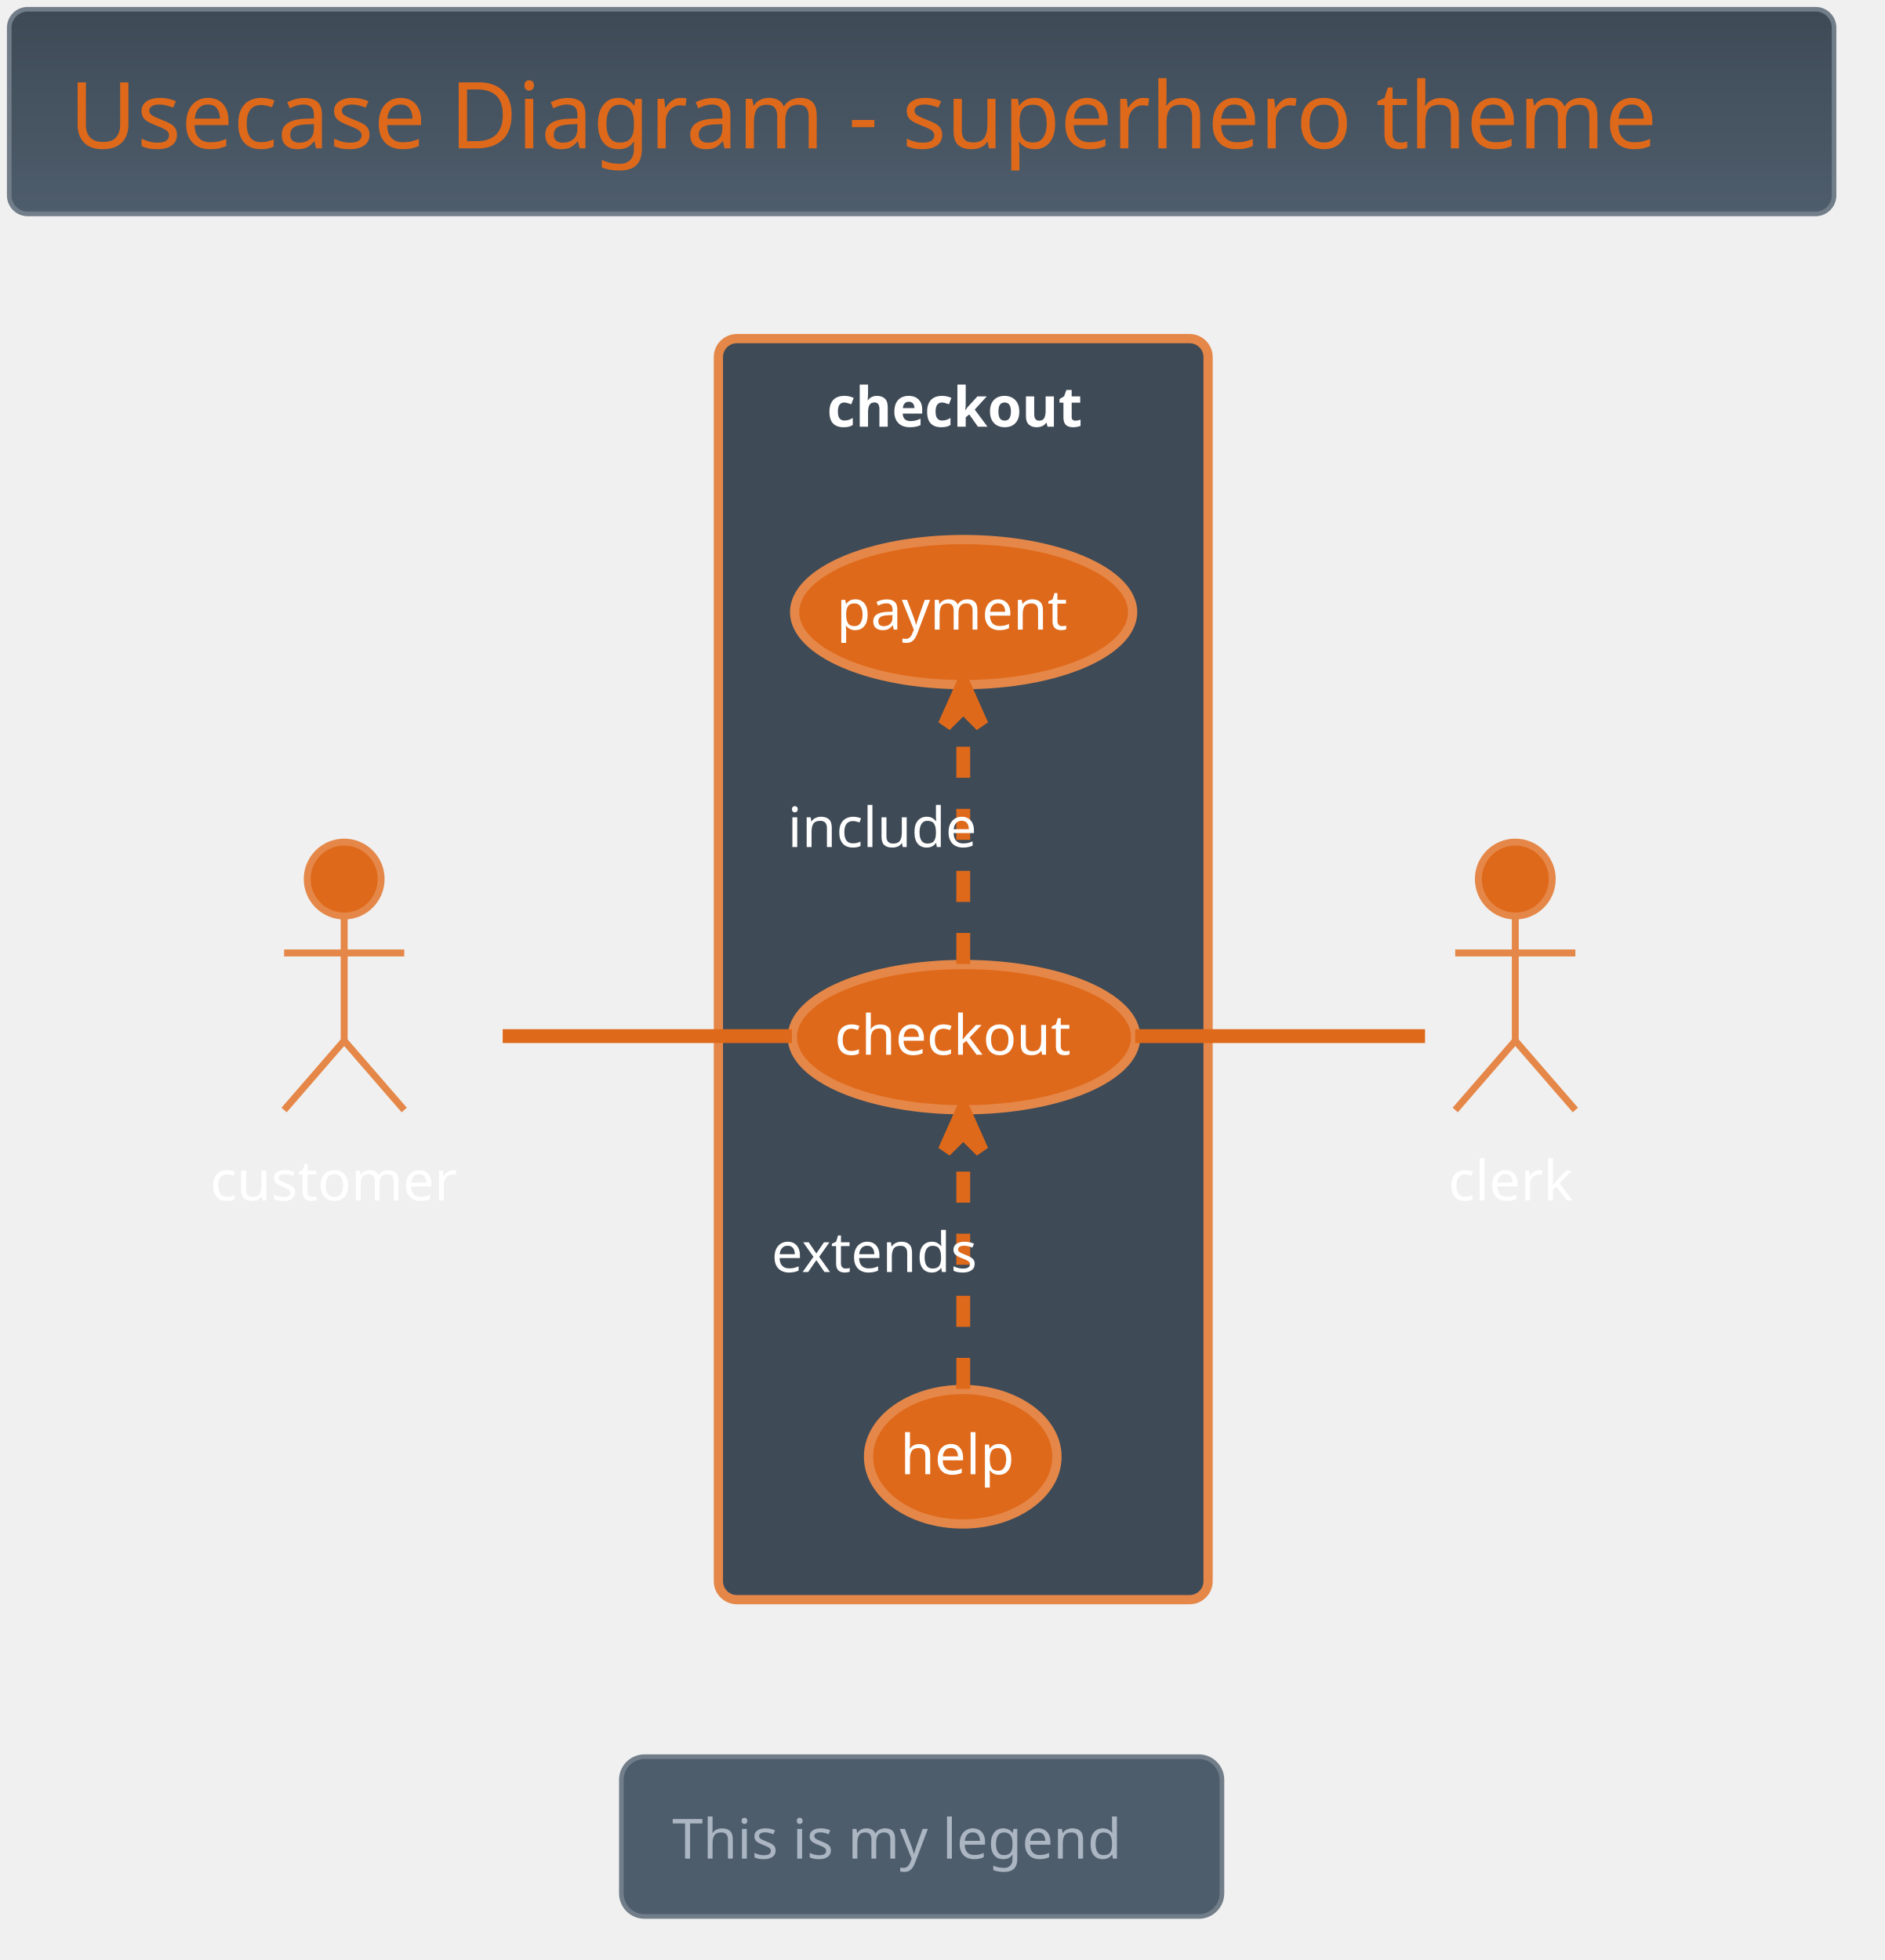
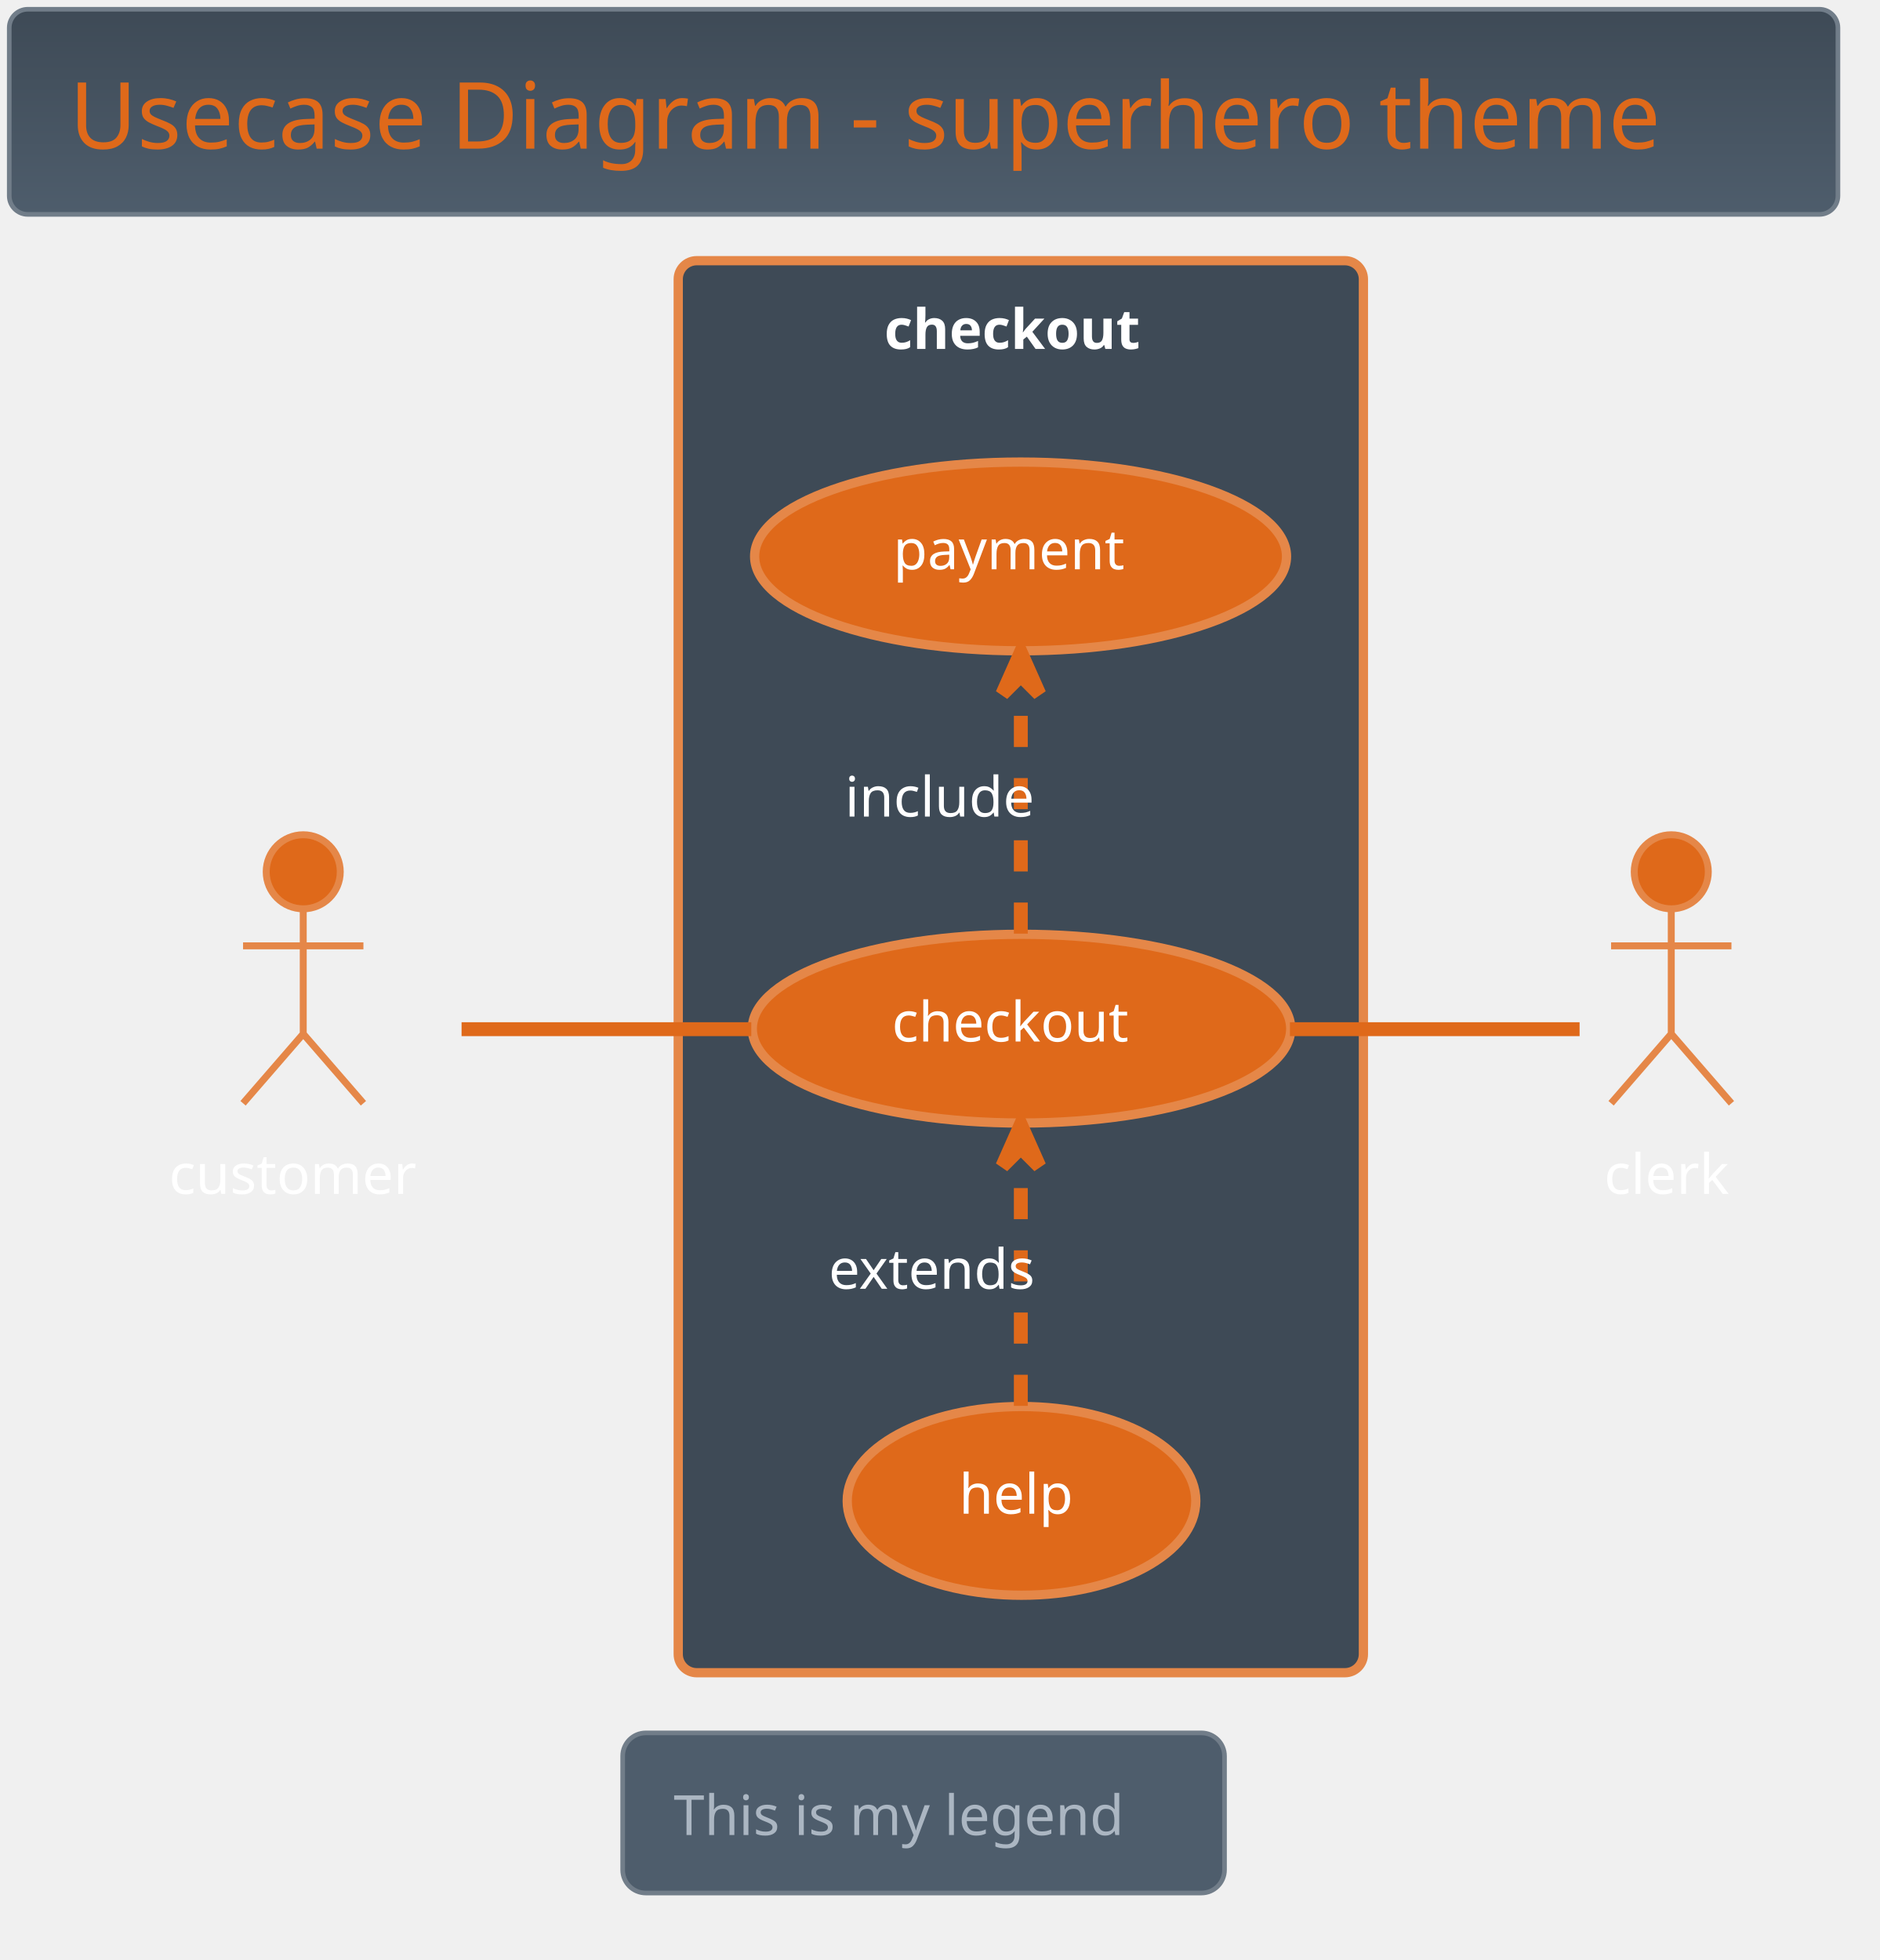
- <svg xmlns="http://www.w3.org/2000/svg" contentScriptType="application/ecmascript" contentStyleType="text/css" height="442.708px" preserveAspectRatio="none" style="width:425px;height:442px;background:#000000;" version="1.1" viewBox="0 0 425 442" width="425px" zoomAndPan="magnify">
+ <svg xmlns="http://www.w3.org/2000/svg" contentScriptType="application/ecmascript" contentStyleType="text/css" height="441.667px" preserveAspectRatio="none" style="width:423px;height:441px;background:#00000000;" version="1.1" viewBox="0 0 423 441" width="423.958px" zoomAndPan="magnify">
  <defs>
-     <linearGradient id="gsvn4dq7oyc830" x1="50%" x2="50%" y1="0%" y2="100%">
+     <linearGradient id="g1lu3mpy2w1gjh0" x1="50%" x2="50%" y1="0%" y2="100%">
      <stop offset="0%" stop-color="#3E4A56" />
      <stop offset="100%" stop-color="#4E5D6C" />
    </linearGradient>
  </defs>
  <g>
-     <rect fill="url(#gsvn4dq7oyc830)" height="46.153" rx="4.167" ry="4.167" style="stroke: #717D89; stroke-width: 1.042;" width="411.458" x="2.083" y="2.083" />
-     <text fill="#DF691A" font-family="Verdana" font-size="20.833" lengthAdjust="spacingAndGlyphs" textLength="384.375" x="15.625" y="33.445">Usecase Diagram - superhero theme</text>
-     <rect fill="#3E4A56" height="284.375" rx="4.167" ry="4.167" style="stroke: #E58748; stroke-width: 2.083;" width="110.417" x="161.979" y="76.361" />
-     <text fill="#FFFFFF" font-family="Verdana" font-size="12.5" font-weight="bold" lengthAdjust="spacingAndGlyphs" textLength="61.458" x="186.458" y="96.22">checkout</text>
-     <ellipse cx="217.359" cy="233.888" fill="#DF691A" rx="38.714" ry="16.381" style="stroke: #E58748; stroke-width: 2.083;" />
-     <text fill="#FFFFFF" font-family="Verdana" font-size="12.5" lengthAdjust="spacingAndGlyphs" textLength="58.333" x="188.193" y="237.838">checkout</text>
-     <ellipse cx="217.276" cy="138.03" fill="#DF691A" rx="38.11" ry="16.357" style="stroke: #E58748; stroke-width: 2.083;" />
-     <text fill="#FFFFFF" font-family="Verdana" font-size="12.5" lengthAdjust="spacingAndGlyphs" textLength="57.292" x="188.631" y="141.98">payment</text>
-     <ellipse cx="217.081" cy="328.507" fill="#DF691A" rx="21.248" ry="15.167" style="stroke: #E58748; stroke-width: 2.083;" />
-     <text fill="#FFFFFF" font-family="Verdana" font-size="12.5" lengthAdjust="spacingAndGlyphs" textLength="28.125" x="203.019" y="332.457">help</text>
-     <ellipse cx="77.604" cy="198.236" fill="#DF691A" rx="8.333" ry="8.333" style="stroke: #E58748; stroke-width: 1.562;" />
-     <path d="M77.604,206.569 L77.604,234.694 M64.062,214.903 L91.146,214.903 M77.604,234.694 L64.062,250.319 M77.604,234.694 L91.146,250.319 " fill="none" style="stroke: #E58748; stroke-width: 1.562;" />
-     <text fill="#FFFFFF" font-family="Verdana" font-size="12.5" lengthAdjust="spacingAndGlyphs" textLength="60.417" x="47.396" y="270.699">customer</text>
-     <ellipse cx="341.667" cy="198.236" fill="#DF691A" rx="8.333" ry="8.333" style="stroke: #E58748; stroke-width: 1.562;" />
-     <path d="M341.667,206.569 L341.667,234.694 M328.125,214.903 L355.208,214.903 M341.667,234.694 L328.125,250.319 M341.667,234.694 L355.208,250.319 " fill="none" style="stroke: #E58748; stroke-width: 1.562;" />
-     <text fill="#FFFFFF" font-family="Verdana" font-size="12.5" lengthAdjust="spacingAndGlyphs" textLength="30.208" x="326.562" y="270.699">clerk</text>
-     <path d="M113.343,233.653 C133.232,233.653 158.208,233.653 178.562,233.653 " fill="none" id="customer-checkout" style="stroke: #DF691A; stroke-width: 3.125;" />
-     <path d="M217.188,217.395 C217.188,201.426 217.188,176.962 217.188,159.376 " fill="none" id="checkout-&gt;payment" style="stroke: #DF691A; stroke-width: 3.125; stroke-dasharray: 7.0,7.0;" />
-     <polygon fill="#DF691A" points="217.188,154.156,213.021,163.531,217.188,159.364,221.354,163.531,217.188,154.156" style="stroke: #DF691A; stroke-width: 3.125;" />
-     <text fill="#FFFFFF" font-family="Verdana" font-size="12.5" lengthAdjust="spacingAndGlyphs" textLength="45.833" x="177.604" y="191.012">include</text>
-     <path d="M217.188,313.214 C217.188,297.563 217.188,273.051 217.188,255.369 " fill="none" id="help-&gt;checkout" style="stroke: #DF691A; stroke-width: 3.125; stroke-dasharray: 7.0,7.0;" />
-     <polygon fill="#DF691A" points="217.188,250.118,213.021,259.493,217.188,255.327,221.354,259.493,217.188,250.118" style="stroke: #DF691A; stroke-width: 3.125;" />
-     <text fill="#FFFFFF" font-family="Verdana" font-size="12.5" lengthAdjust="spacingAndGlyphs" textLength="53.125" x="173.958" y="286.845">extends</text>
-     <path d="M255.951,233.653 C277.584,233.653 303.832,233.653 321.313,233.653 " fill="none" id="checkout-clerk" style="stroke: #DF691A; stroke-width: 3.125;" />
-     <rect fill="#4E5D6C" height="36.025" rx="5.208" ry="5.208" style="stroke: #717D89; stroke-width: 1.042;" width="135.417" x="140.104" y="396.153" />
-     <text fill="#ABB6C2" font-family="Verdana" font-size="12.5" lengthAdjust="spacingAndGlyphs" textLength="112.5" x="151.562" y="419.137">This is my legend</text>
+     <rect fill="url(#g1lu3mpy2w1gjh0)" height="46.153" rx="4.167" ry="4.167" style="stroke:#717D89;stroke-width:1.042;" width="411.458" x="2.083" y="2.083" />
+     <text fill="#DF691A" font-family="Verdana" font-size="20.833" lengthAdjust="spacing" textLength="384.375" x="15.625" y="33.445">Usecase Diagram - superhero theme</text>
+     <rect fill="#3E4A56" height="317.708" rx="4.167" ry="4.167" style="stroke:#E58748;stroke-width:2.083;" width="154.167" x="152.604" y="58.653" />
+     <text fill="#FFFFFF" font-family="Verdana" font-size="12.5" font-weight="bold" lengthAdjust="spacing" textLength="61.458" x="198.958" y="78.512">checkout</text>
+     <ellipse cx="229.848" cy="231.448" fill="#DF691A" rx="60.577" ry="21.233" style="stroke:#E58748;stroke-width:2.083;" />
+     <text fill="#FFFFFF" font-family="Verdana" font-size="12.5" lengthAdjust="spacing" textLength="58.333" x="200.682" y="234.336">checkout</text>
+     <ellipse cx="229.632" cy="125.198" fill="#DF691A" rx="59.841" ry="21.233" style="stroke:#E58748;stroke-width:2.083;" />
+     <text fill="#FFFFFF" font-family="Verdana" font-size="12.5" lengthAdjust="spacing" textLength="57.292" x="200.987" y="128.086">payment</text>
+     <ellipse cx="229.842" cy="337.698" fill="#DF691A" rx="39.217" ry="21.233" style="stroke:#E58748;stroke-width:2.083;" />
+     <text fill="#FFFFFF" font-family="Verdana" font-size="12.5" lengthAdjust="spacing" textLength="28.125" x="215.779" y="340.586">help</text>
+     <ellipse cx="68.229" cy="196.153" fill="#DF691A" rx="8.333" ry="8.333" style="stroke:#E58748;stroke-width:1.562;" />
+     <path d="M68.229,204.486 L68.229,232.611 M54.688,212.819 L81.771,212.819 M68.229,232.611 L54.688,248.236 M68.229,232.611 L81.771,248.236 " fill="none" style="stroke:#E58748;stroke-width:1.562;" />
+     <text fill="#FFFFFF" font-family="Verdana" font-size="12.5" lengthAdjust="spacing" textLength="60.417" x="38.021" y="268.616">customer</text>
+     <ellipse cx="376.042" cy="196.153" fill="#DF691A" rx="8.333" ry="8.333" style="stroke:#E58748;stroke-width:1.562;" />
+     <path d="M376.042,204.486 L376.042,232.611 M362.5,212.819 L389.583,212.819 M376.042,232.611 L362.5,248.236 M376.042,232.611 L389.583,248.236 " fill="none" style="stroke:#E58748;stroke-width:1.562;" />
+     <text fill="#FFFFFF" font-family="Verdana" font-size="12.5" lengthAdjust="spacing" textLength="30.208" x="360.938" y="268.616">clerk</text>
+     <path d="M103.854,231.569 C122.896,231.569 147.062,231.569 169.042,231.569 " fill="none" id="customer-checkout" style="stroke:#DF691A;stroke-width:3.125;" />
+     <path d="M229.688,210.069 C229.688,193.361 229.688,170.101 229.688,152.163 " fill="none" id="checkout-to-payment" style="stroke:#DF691A;stroke-width:3.125;stroke-dasharray:7.0,7.0;" />
+     <polygon fill="#DF691A" points="229.688,146.788,225.521,156.163,229.688,151.996,233.854,156.163,229.688,146.788" style="stroke:#DF691A;stroke-width:3.125;" />
+     <text fill="#FFFFFF" font-family="Verdana" font-size="12.5" lengthAdjust="spacing" textLength="45.833" x="190.104" y="183.72">include</text>
+     <path d="M229.688,316.319 C229.688,299.611 229.688,276.351 229.688,258.413 " fill="none" id="help-to-checkout" style="stroke:#DF691A;stroke-width:3.125;stroke-dasharray:7.0,7.0;" />
+     <polygon fill="#DF691A" points="229.688,253.038,225.521,262.413,229.688,258.247,233.854,262.413,229.688,253.038" style="stroke:#DF691A;stroke-width:3.125;" />
+     <text fill="#FFFFFF" font-family="Verdana" font-size="12.5" lengthAdjust="spacing" textLength="53.125" x="186.458" y="289.97">extends</text>
+     <path d="M290.24,231.569 C313.531,231.569 338.625,231.569 355.417,231.569 " fill="none" id="checkout-clerk" style="stroke:#DF691A;stroke-width:3.125;" />
+     <rect fill="#4E5D6C" height="36.025" rx="5.208" ry="5.208" style="stroke:#717D89;stroke-width:1.042;" width="135.417" x="140.104" y="389.903" />
+     <text fill="#ABB6C2" font-family="Verdana" font-size="12.5" lengthAdjust="spacing" textLength="112.5" x="151.562" y="412.887">This is my legend</text>
  </g>
</svg>
